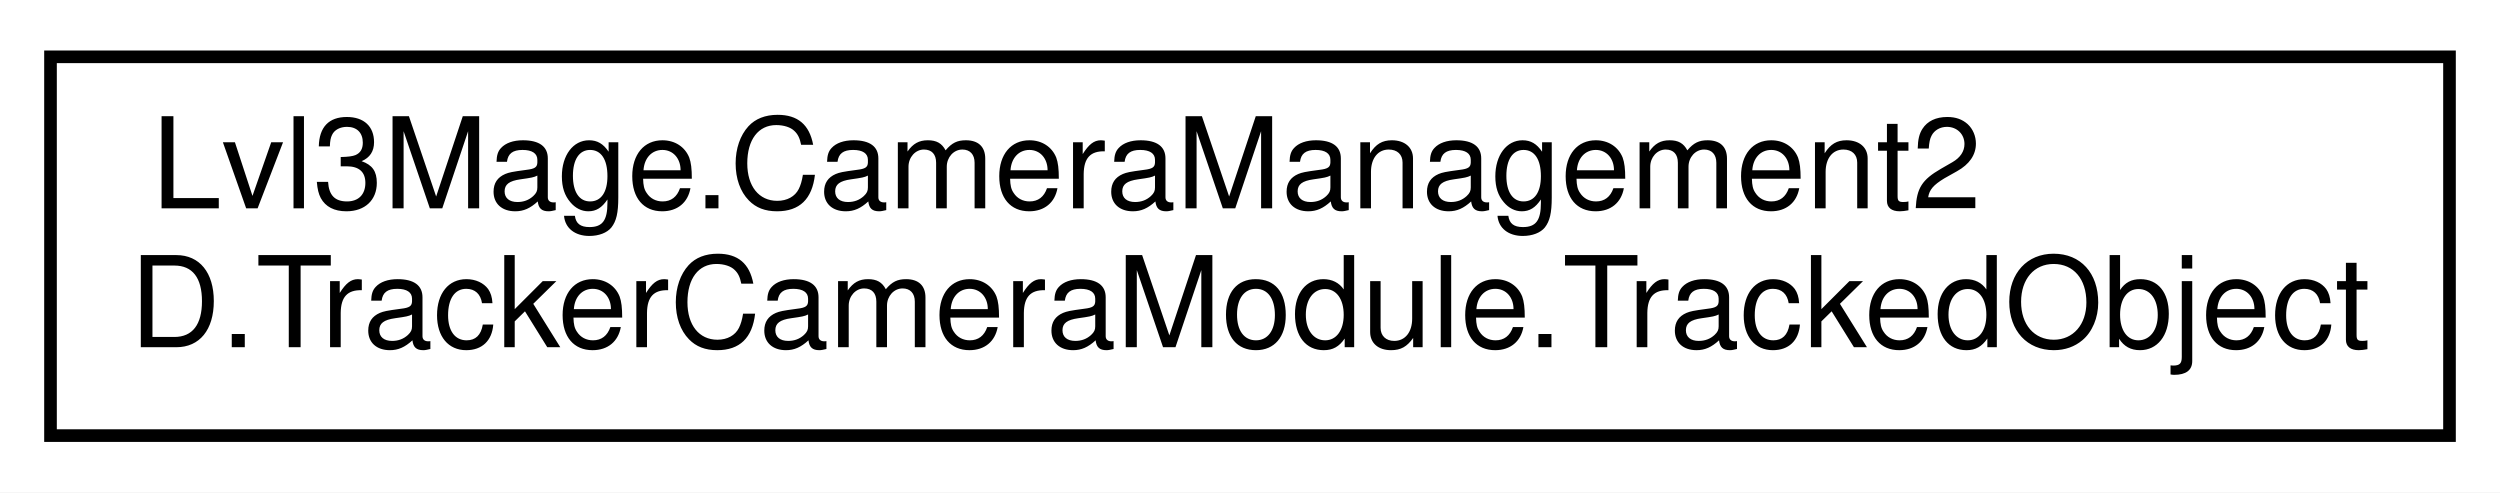
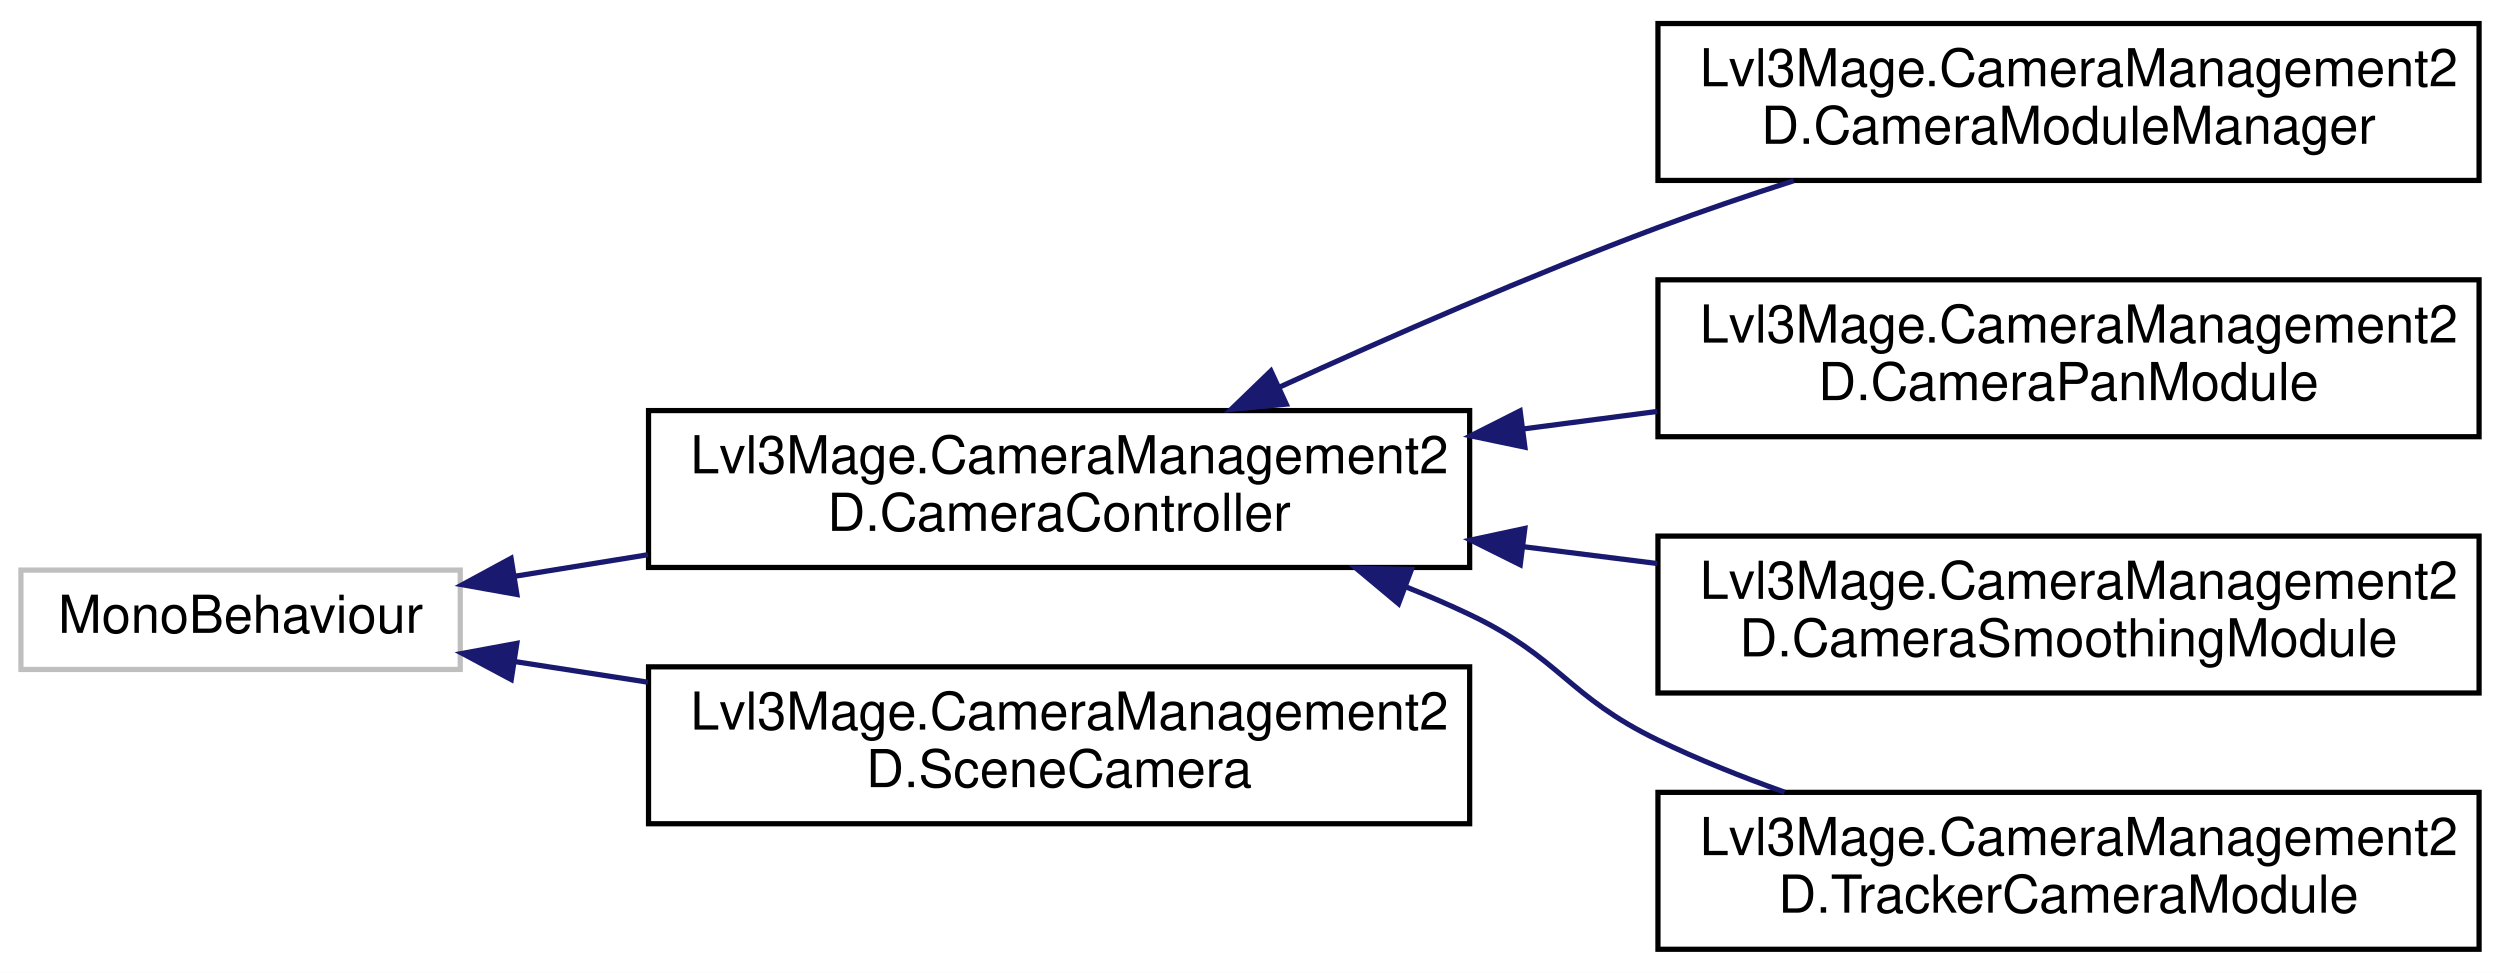
- <svg xmlns="http://www.w3.org/2000/svg" xmlns:xlink="http://www.w3.org/1999/xlink" width="198pt" height="39pt" viewBox="0.00 0.00 198.00 39.00">
-   <g id="graph0" class="graph" transform="scale(1 1) rotate(0) translate(4 35)">
-     <polygon fill="white" stroke="transparent" points="-4,4 -4,-35 194,-35 194,4 -4,4" />
+ <svg xmlns="http://www.w3.org/2000/svg" xmlns:xlink="http://www.w3.org/1999/xlink" width="478pt" height="186pt" viewBox="0.00 0.00 478.00 186.00">
+   <g id="graph0" class="graph" transform="scale(1 1) rotate(0) translate(4 182)">
+     <polygon fill="white" stroke="transparent" points="-4,4 -4,-182 474,-182 474,4 -4,4" />
    <g id="node1" class="node">
      <g id="a_node1">
-         <a xlink:href="a00098.html" target="_top" xlink:title="Represents an object being tracked by the camera, including its bounds and prediction capabilities.">
-           <polygon fill="white" stroke="black" points="0,-0.5 0,-30.5 190,-30.5 190,-0.5 0,-0.5" />
-           <text text-anchor="start" x="8" y="-18.5" font-family="Helvetica,sans-Serif" font-size="10.00">Lvl3Mage.CameraManagement2</text>
-           <text text-anchor="middle" x="95" y="-7.5" font-family="Helvetica,sans-Serif" font-size="10.00">D.TrackerCameraModule.TrackedObject</text>
+         <a xlink:title=" ">
+           <polygon fill="white" stroke="#bfbfbf" points="0,-54 0,-73 84,-73 84,-54 0,-54" />
+           <text text-anchor="middle" x="42" y="-61" font-family="Helvetica,sans-Serif" font-size="10.00">MonoBehaviour</text>
        </a>
      </g>
    </g>
+     <g id="node2" class="node">
+       <g id="a_node2">
+         <a xlink:href="a00051.html" target="_top" xlink:title="An abstract base class for camera controllers.">
+           <polygon fill="white" stroke="black" points="120,-73.5 120,-103.5 277,-103.5 277,-73.5 120,-73.5" />
+           <text text-anchor="start" x="128" y="-91.5" font-family="Helvetica,sans-Serif" font-size="10.00">Lvl3Mage.CameraManagement2</text>
+           <text text-anchor="middle" x="198.5" y="-80.5" font-family="Helvetica,sans-Serif" font-size="10.00">D.CameraController</text>
+         </a>
+       </g>
+     </g>
+     <g id="edge1" class="edge">
+       <path fill="none" stroke="midnightblue" d="M94.49,-71.83C102.67,-73.15 111.27,-74.55 119.89,-75.94" />
+       <polygon fill="midnightblue" stroke="midnightblue" points="94.83,-68.34 84.4,-70.2 93.72,-75.25 94.83,-68.34" />
+     </g>
+     <g id="node7" class="node">
+       <g id="a_node7">
+         <a xlink:href="a00075.html" target="_top" xlink:title="A class that provides easy access to the scene camera, and allows for easy activation/deactivation of...">
+           <polygon fill="white" stroke="black" points="120,-24.5 120,-54.5 277,-54.5 277,-24.5 120,-24.5" />
+           <text text-anchor="start" x="128" y="-42.5" font-family="Helvetica,sans-Serif" font-size="10.00">Lvl3Mage.CameraManagement2</text>
+           <text text-anchor="middle" x="198.5" y="-31.5" font-family="Helvetica,sans-Serif" font-size="10.00">D.SceneCamera</text>
+         </a>
+       </g>
+     </g>
+     <g id="edge6" class="edge">
+       <path fill="none" stroke="midnightblue" d="M94.49,-55.5C102.67,-54.23 111.27,-52.89 119.89,-51.56" />
+       <polygon fill="midnightblue" stroke="midnightblue" points="93.75,-52.07 84.4,-57.07 94.82,-58.99 93.75,-52.07" />
+     </g>
+     <g id="node3" class="node">
+       <g id="a_node3">
+         <a xlink:href="a00055.html" target="_top" xlink:title="Manages multiple camera controllers, allowing switching between them.">
+           <polygon fill="white" stroke="black" points="313,-147.5 313,-177.5 470,-177.5 470,-147.5 313,-147.5" />
+           <text text-anchor="start" x="321" y="-165.5" font-family="Helvetica,sans-Serif" font-size="10.00">Lvl3Mage.CameraManagement2</text>
+           <text text-anchor="middle" x="391.5" y="-154.5" font-family="Helvetica,sans-Serif" font-size="10.00">D.CameraModuleManager</text>
+         </a>
+       </g>
+     </g>
+     <g id="edge2" class="edge">
+       <path fill="none" stroke="midnightblue" d="M240.5,-107.92C261.87,-117.69 288.58,-129.37 313,-138.5 321.31,-141.61 330.23,-144.64 338.94,-147.44" />
+       <polygon fill="midnightblue" stroke="midnightblue" points="241.93,-104.73 231.38,-103.72 239,-111.08 241.93,-104.73" />
+     </g>
+     <g id="node4" class="node">
+       <g id="a_node4">
+         <a xlink:href="a00059.html" target="_top" xlink:title="A camera controller module that allows for panning and zooming of the camera based on user input.">
+           <polygon fill="white" stroke="black" points="313,-98.5 313,-128.5 470,-128.5 470,-98.5 313,-98.5" />
+           <text text-anchor="start" x="321" y="-116.5" font-family="Helvetica,sans-Serif" font-size="10.00">Lvl3Mage.CameraManagement2</text>
+           <text text-anchor="middle" x="391.5" y="-105.5" font-family="Helvetica,sans-Serif" font-size="10.00">D.CameraPanModule</text>
+         </a>
+       </g>
+     </g>
+     <g id="edge3" class="edge">
+       <path fill="none" stroke="midnightblue" d="M287.19,-99.98C295.76,-101.1 304.42,-102.23 312.88,-103.34" />
+       <polygon fill="midnightblue" stroke="midnightblue" points="287.56,-96.5 277.19,-98.67 286.65,-103.44 287.56,-96.5" />
+     </g>
+     <g id="node5" class="node">
+       <g id="a_node5">
+         <a xlink:href="a00063.html" target="_top" xlink:title="A module for smoothing camera movement, including position, zoom, and rotation. This class extends th...">
+           <polygon fill="white" stroke="black" points="313,-49.5 313,-79.5 470,-79.5 470,-49.5 313,-49.5" />
+           <text text-anchor="start" x="321" y="-67.5" font-family="Helvetica,sans-Serif" font-size="10.00">Lvl3Mage.CameraManagement2</text>
+           <text text-anchor="middle" x="391.5" y="-56.5" font-family="Helvetica,sans-Serif" font-size="10.00">D.CameraSmoothingModule</text>
+         </a>
+       </g>
+     </g>
+     <g id="edge4" class="edge">
+       <path fill="none" stroke="midnightblue" d="M287.19,-77.48C295.76,-76.4 304.42,-75.32 312.88,-74.25" />
+       <polygon fill="midnightblue" stroke="midnightblue" points="286.67,-74.02 277.19,-78.74 287.55,-80.96 286.67,-74.02" />
+     </g>
+     <g id="node6" class="node">
+       <g id="a_node6">
+         <a xlink:href="a00079.html" target="_top" xlink:title="A camera module that tracks multiple objects and adjusts the camera's state to ensure all tracked obj...">
+           <polygon fill="white" stroke="black" points="313,-0.5 313,-30.5 470,-30.5 470,-0.5 313,-0.5" />
+           <text text-anchor="start" x="321" y="-18.5" font-family="Helvetica,sans-Serif" font-size="10.00">Lvl3Mage.CameraManagement2</text>
+           <text text-anchor="middle" x="391.5" y="-7.5" font-family="Helvetica,sans-Serif" font-size="10.00">D.TrackerCameraModule</text>
+         </a>
+       </g>
+     </g>
+     <g id="edge5" class="edge">
+       <path fill="none" stroke="midnightblue" d="M264.98,-69.72C269.1,-68.08 273.14,-66.34 277,-64.5 294.36,-56.24 295.68,-48.86 313,-40.5 320.64,-36.81 328.95,-33.48 337.21,-30.54" />
+       <polygon fill="midnightblue" stroke="midnightblue" points="263.41,-66.57 255.28,-73.36 265.87,-73.12 263.41,-66.57" />
+     </g>
  </g>
</svg>
